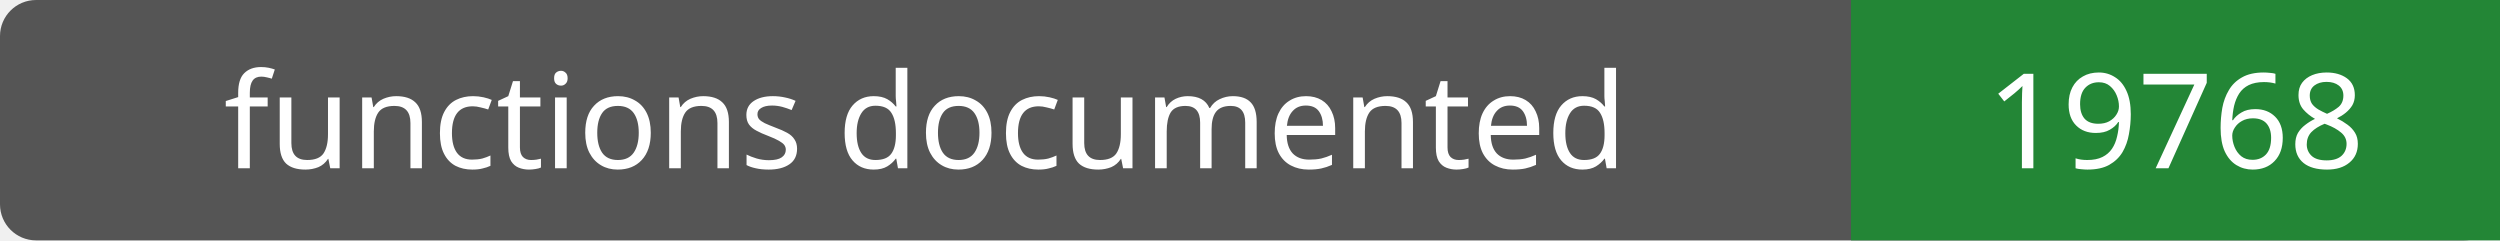
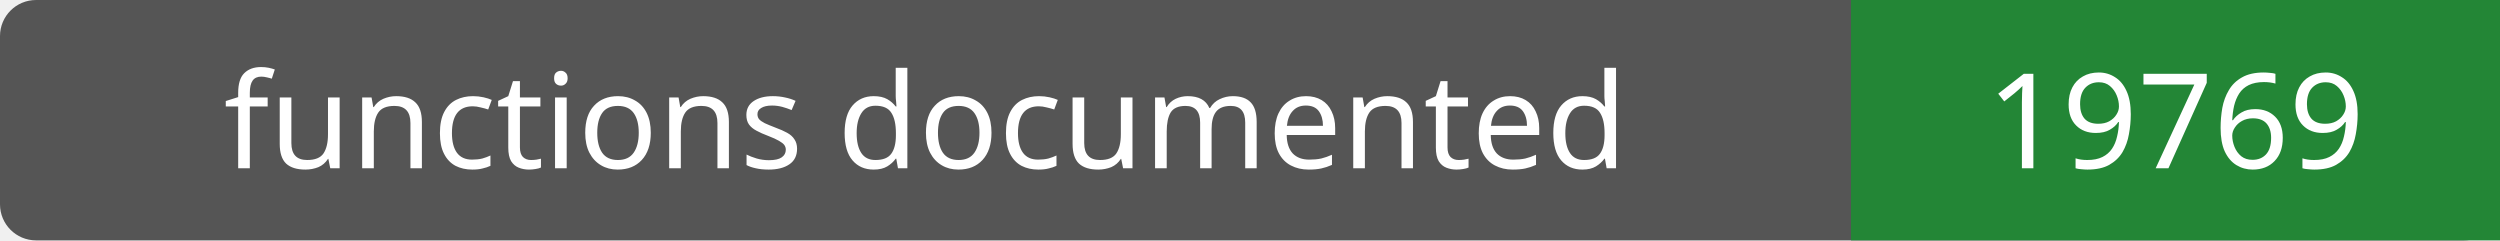
- <svg xmlns="http://www.w3.org/2000/svg" width="208" height="20" role="img" aria-label="functions documented: 19768">
+ <svg xmlns="http://www.w3.org/2000/svg" width="208" height="20" role="img" aria-label="functions documented: 19769">
  <rect width="208" height="20" rx="3" fill="#555" />
  <path fill="#238636" d="M154 0h54v20H154z" />
  <g fill="#fff" text-anchor="middle" font-family="Verdana,sans-serif" font-size="11">
    <text x="77.0" y="14">functions documented</text>
-     <text x="181.0" y="14">19768</text>
+     <text x="181.0" y="14">19769</text>
  </g>
</svg>
